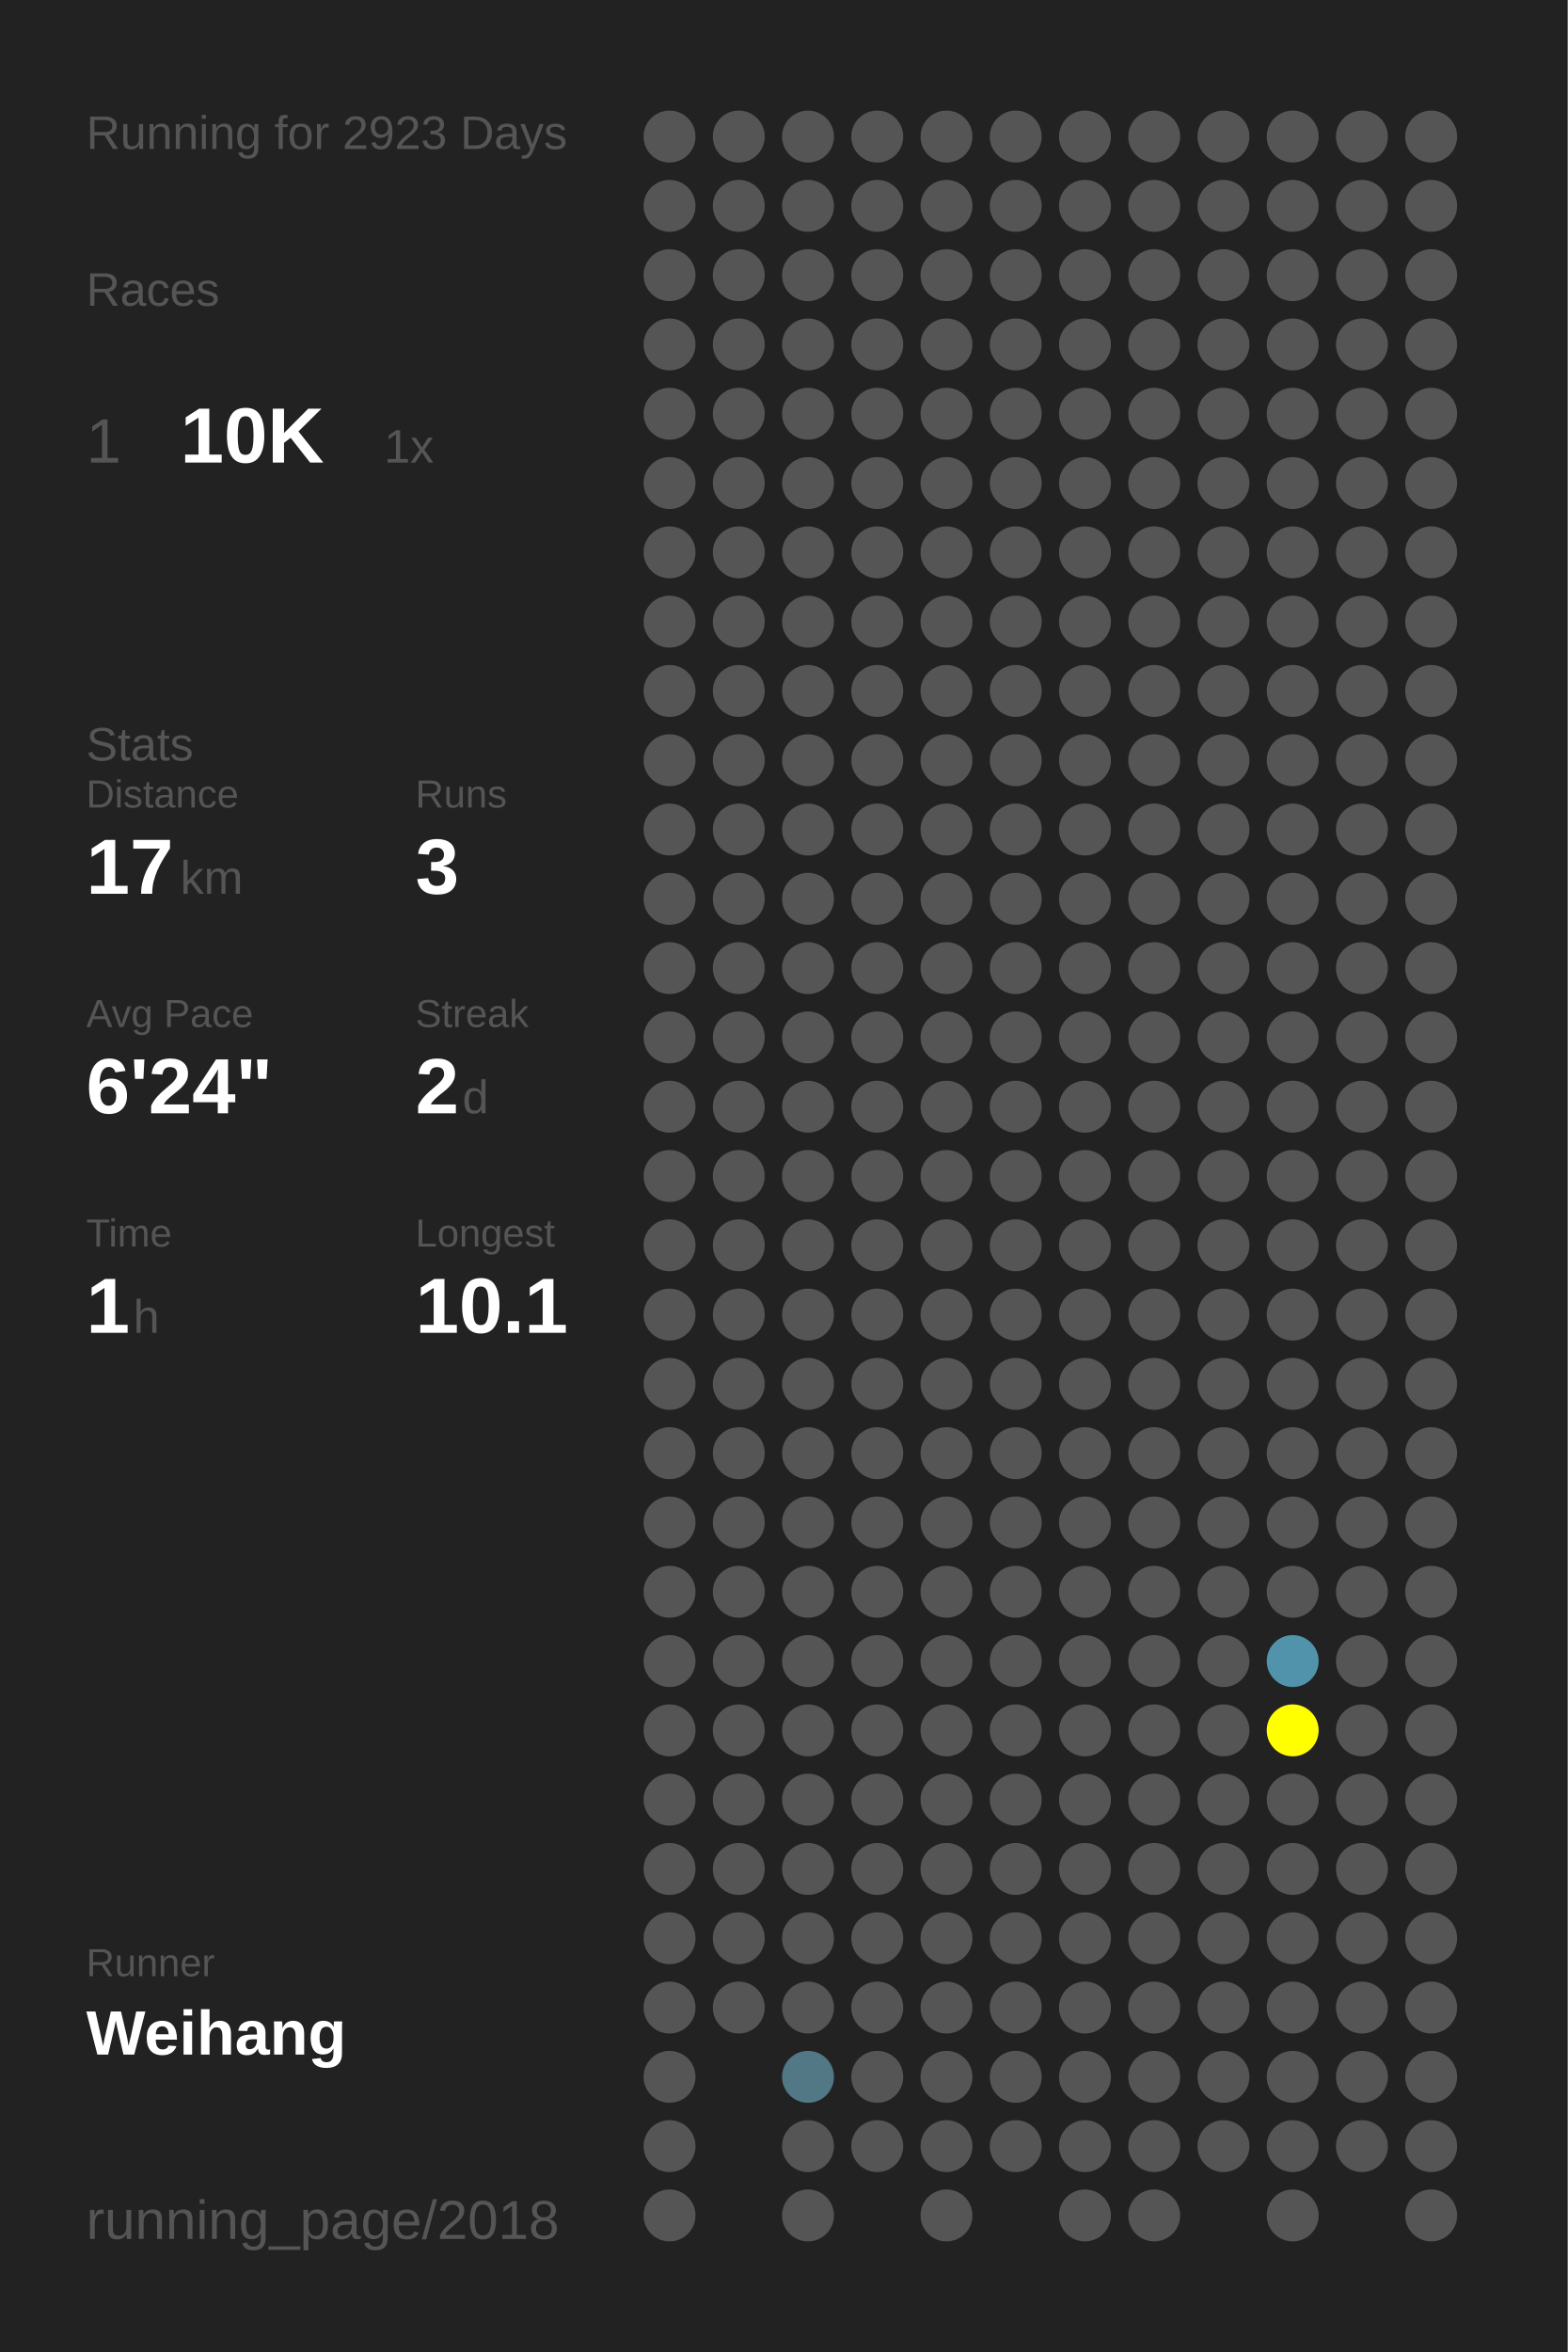
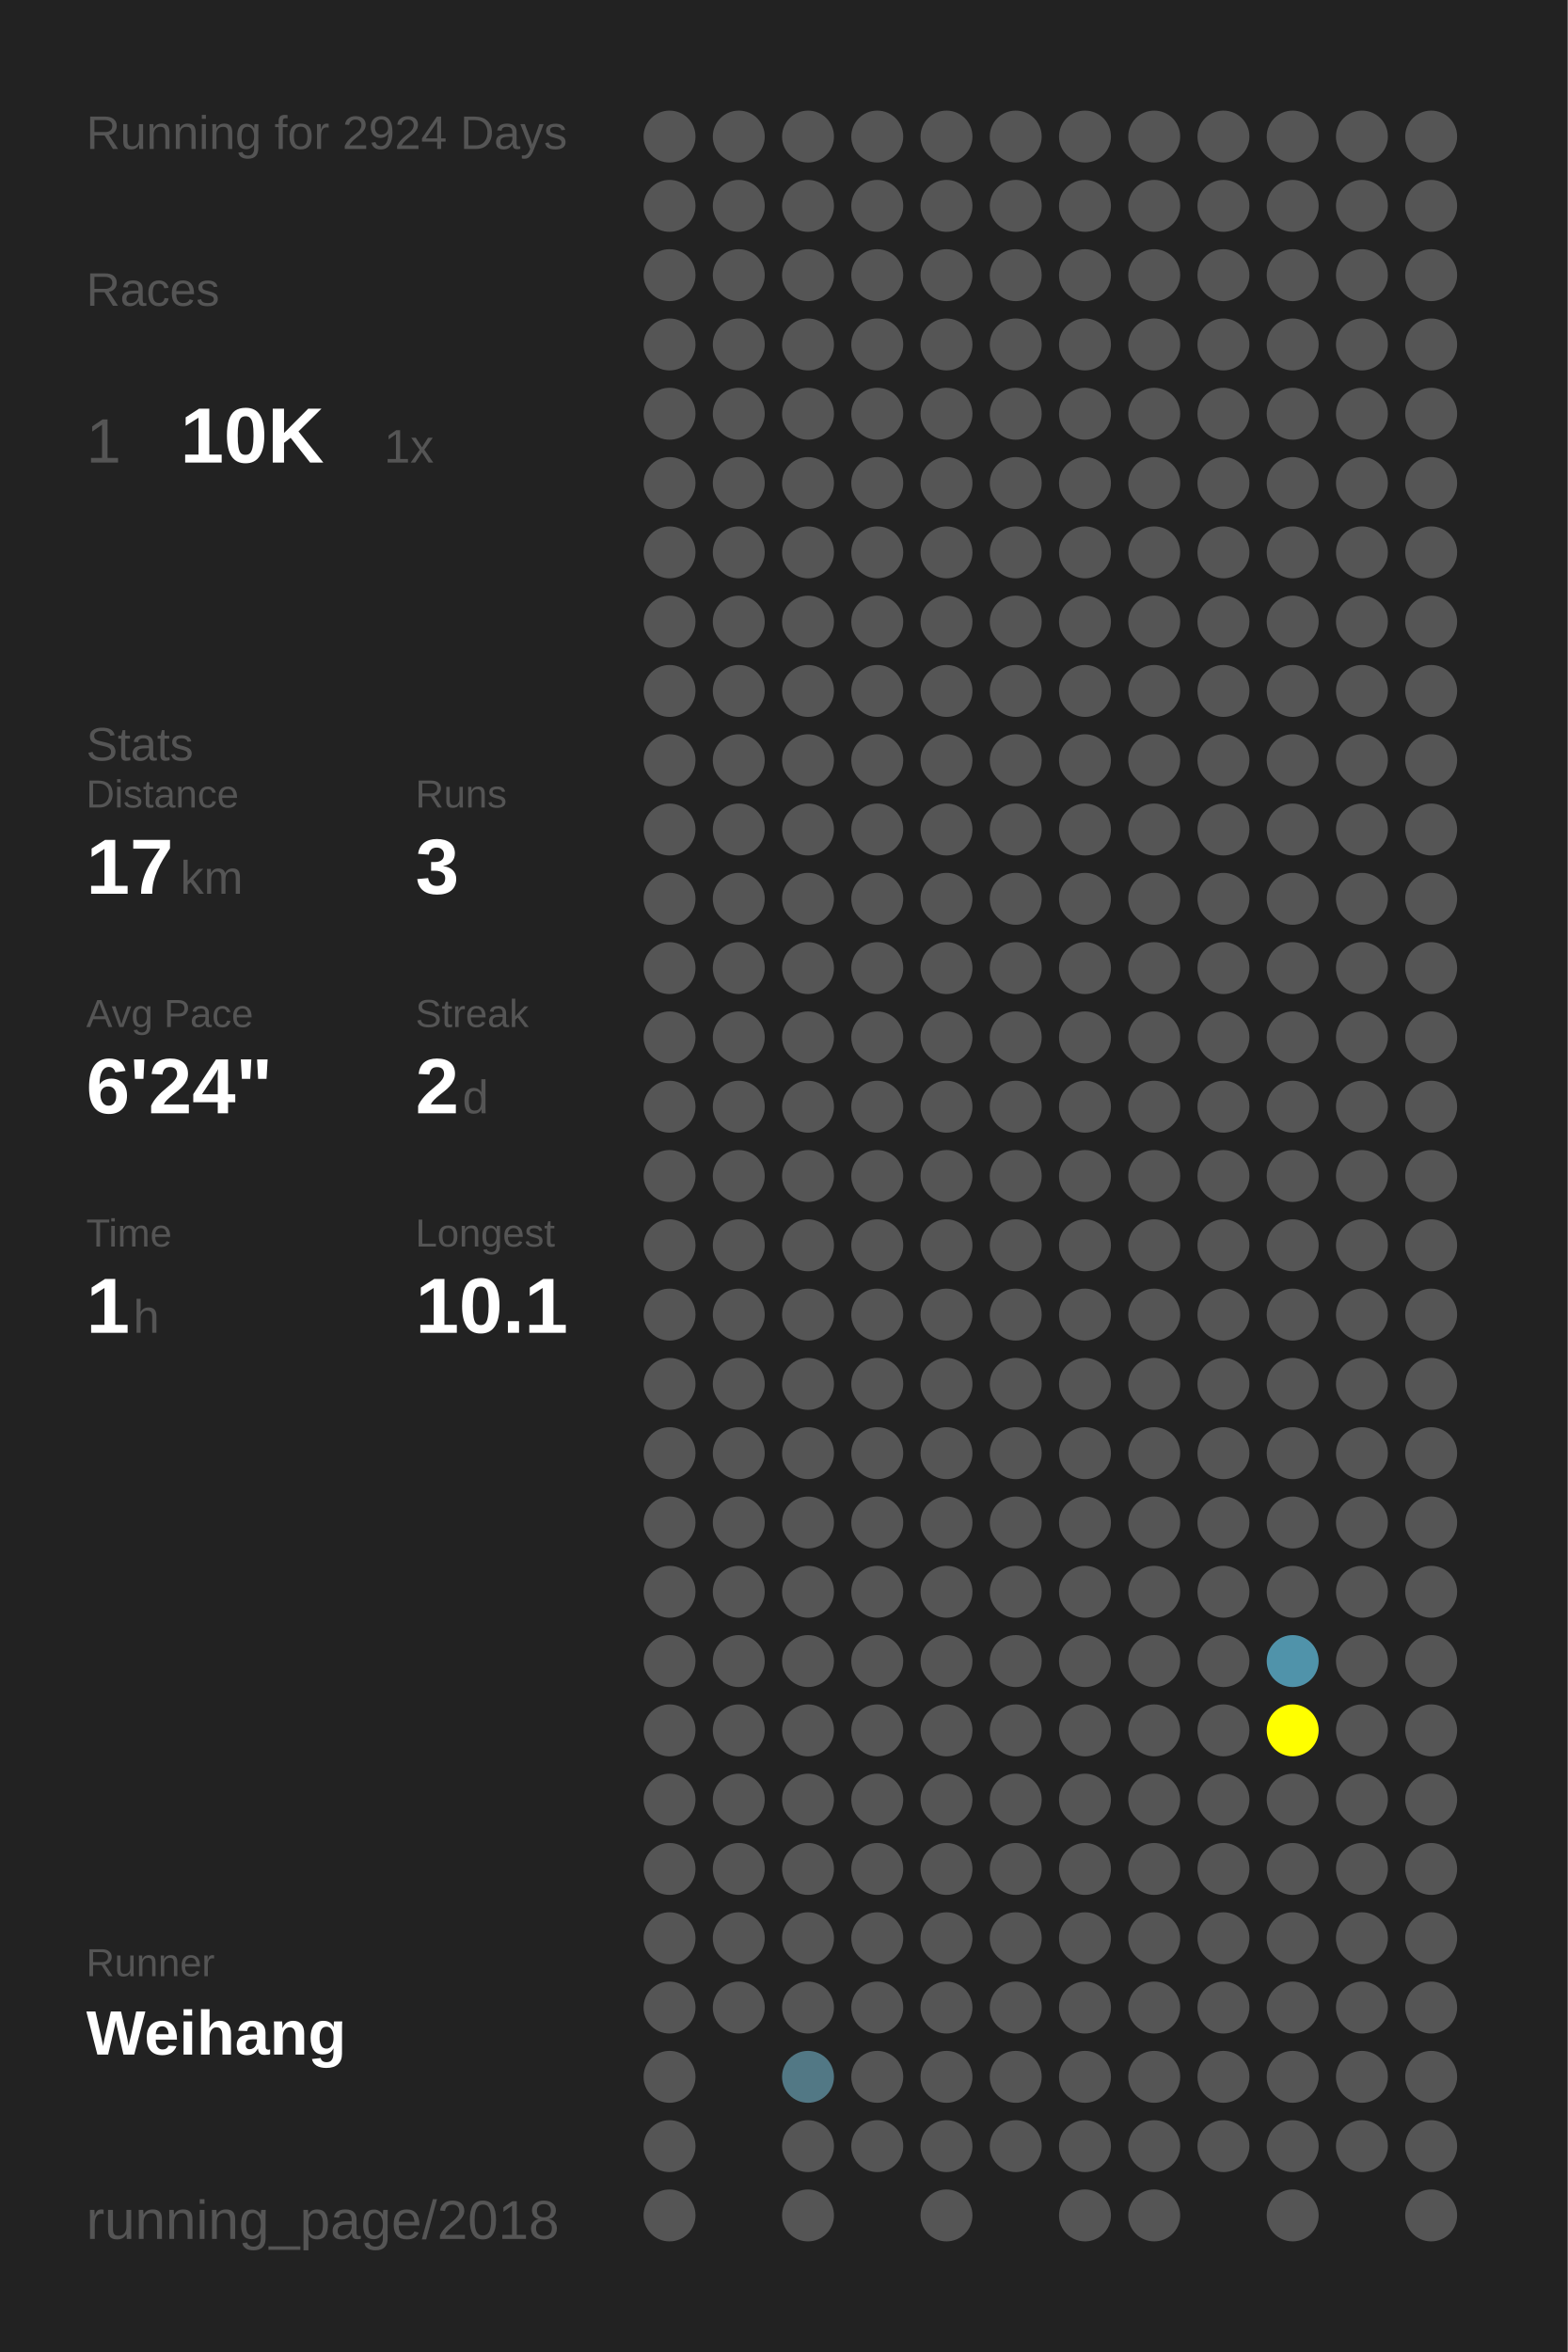
<svg xmlns="http://www.w3.org/2000/svg" baseProfile="full" height="300mm" version="1.1" viewBox="0,0,200,300" width="200mm">
  <defs />
  <rect fill="#222222" height="300" width="200" x="0" y="0" />
-   <text fill="#555555" style="font-size:6px; font-family:Arial;" x="11" y="19">Running for 2923 Days</text>
+   <text fill="#555555" style="font-size:6px; font-family:Arial;" x="11" y="19">Running for 2924 Days</text>
  <text fill="#555555" style="font-size:6px; font-family:Arial;" x="11" y="39">Races</text>
  <text fill="#555555" style="font-size:8px; font-family:Arial;" x="11" y="59">1</text>
  <text fill="#FFFFFF" style="font-size:10px; font-family:Arial; font-weight:bold;" x="23" y="59">10K</text>
  <text fill="#555555" style="font-size:6px; font-family:Arial;" x="49" y="59">1x</text>
  <text fill="#555555" style="font-size:6px; font-family:Arial;" x="11" y="97">Stats</text>
  <text fill="#555555" style="font-size:5px; font-family:Arial;" x="11" y="103">Distance</text>
  <text fill="#FFFFFF" style="font-size:10px; font-family:Arial; font-weight:bold;" x="11" y="114">17</text>
  <text fill="#555555" style="font-size:6px; font-family:Arial;" x="23" y="114">km</text>
  <text fill="#555555" style="font-size:5px; font-family:Arial;" x="53" y="103">Runs</text>
  <text fill="#FFFFFF" style="font-size:10px; font-family:Arial; font-weight:bold;" x="53" y="114">3</text>
  <text fill="#555555" style="font-size:5px; font-family:Arial;" x="11" y="131">Avg Pace</text>
  <text fill="#FFFFFF" style="font-size:10px; font-family:Arial; font-weight:bold;" x="11" y="142">6'24"</text>
  <text fill="#555555" style="font-size:5px; font-family:Arial;" x="53" y="131">Streak</text>
  <text fill="#FFFFFF" style="font-size:10px; font-family:Arial; font-weight:bold;" x="53" y="142">2</text>
  <text fill="#555555" style="font-size:6px; font-family:Arial;" x="59" y="142">d</text>
  <text fill="#555555" style="font-size:5px; font-family:Arial;" x="11" y="159">Time</text>
  <text fill="#FFFFFF" style="font-size:10px; font-family:Arial; font-weight:bold;" x="11" y="170">1</text>
  <text fill="#555555" style="font-size:6px; font-family:Arial;" x="17" y="170">h</text>
  <text fill="#555555" style="font-size:5px; font-family:Arial;" x="53" y="159">Longest</text>
  <text fill="#FFFFFF" style="font-size:10px; font-family:Arial; font-weight:bold;" x="53" y="170">10.1</text>
  <text fill="#555555" style="font-size:5px; font-family:Arial;" x="11" y="252.065">Runner</text>
  <text fill="#FFFFFF" style="font-size:8px; font-family:Arial; font-weight:bold;" x="11" y="262.065">Weihang</text>
  <text fill="#555555" style="font-size:7px; font-family:Arial;" x="11" y="285.581">running_page/2018</text>
  <circle cx="85.417" cy="17.419" fill="#555555" r="3.312" />
  <circle cx="85.417" cy="26.258" fill="#555555" r="3.312" />
  <circle cx="85.417" cy="35.097" fill="#555555" r="3.312" />
  <circle cx="85.417" cy="43.935" fill="#555555" r="3.312" />
  <circle cx="85.417" cy="52.774" fill="#555555" r="3.312" />
  <circle cx="85.417" cy="61.613" fill="#555555" r="3.312" />
  <circle cx="85.417" cy="70.452" fill="#555555" r="3.312" />
  <circle cx="85.417" cy="79.29" fill="#555555" r="3.312" />
  <circle cx="85.417" cy="88.129" fill="#555555" r="3.312" />
  <circle cx="85.417" cy="96.968" fill="#555555" r="3.312" />
  <circle cx="85.417" cy="105.806" fill="#555555" r="3.312" />
  <circle cx="85.417" cy="114.645" fill="#555555" r="3.312" />
  <circle cx="85.417" cy="123.484" fill="#555555" r="3.312" />
  <circle cx="85.417" cy="132.323" fill="#555555" r="3.312" />
  <circle cx="85.417" cy="141.161" fill="#555555" r="3.312" />
  <circle cx="85.417" cy="150" fill="#555555" r="3.312" />
  <circle cx="85.417" cy="158.839" fill="#555555" r="3.312" />
  <circle cx="85.417" cy="167.677" fill="#555555" r="3.312" />
  <circle cx="85.417" cy="176.516" fill="#555555" r="3.312" />
  <circle cx="85.417" cy="185.355" fill="#555555" r="3.312" />
  <circle cx="85.417" cy="194.194" fill="#555555" r="3.312" />
  <circle cx="85.417" cy="203.032" fill="#555555" r="3.312" />
  <circle cx="85.417" cy="211.871" fill="#555555" r="3.312" />
  <circle cx="85.417" cy="220.71" fill="#555555" r="3.312" />
  <circle cx="85.417" cy="229.548" fill="#555555" r="3.312" />
  <circle cx="85.417" cy="238.387" fill="#555555" r="3.312" />
  <circle cx="85.417" cy="247.226" fill="#555555" r="3.312" />
  <circle cx="85.417" cy="256.065" fill="#555555" r="3.312" />
  <circle cx="85.417" cy="264.903" fill="#555555" r="3.312" />
  <circle cx="85.417" cy="273.742" fill="#555555" r="3.312" />
  <circle cx="85.417" cy="282.581" fill="#555555" r="3.312" />
  <circle cx="94.25" cy="17.419" fill="#555555" r="3.312" />
  <circle cx="94.25" cy="26.258" fill="#555555" r="3.312" />
  <circle cx="94.25" cy="35.097" fill="#555555" r="3.312" />
  <circle cx="94.25" cy="43.935" fill="#555555" r="3.312" />
  <circle cx="94.25" cy="52.774" fill="#555555" r="3.312" />
  <circle cx="94.25" cy="61.613" fill="#555555" r="3.312" />
  <circle cx="94.25" cy="70.452" fill="#555555" r="3.312" />
  <circle cx="94.25" cy="79.29" fill="#555555" r="3.312" />
  <circle cx="94.25" cy="88.129" fill="#555555" r="3.312" />
  <circle cx="94.25" cy="96.968" fill="#555555" r="3.312" />
  <circle cx="94.25" cy="105.806" fill="#555555" r="3.312" />
  <circle cx="94.25" cy="114.645" fill="#555555" r="3.312" />
  <circle cx="94.25" cy="123.484" fill="#555555" r="3.312" />
  <circle cx="94.25" cy="132.323" fill="#555555" r="3.312" />
  <circle cx="94.25" cy="141.161" fill="#555555" r="3.312" />
  <circle cx="94.25" cy="150" fill="#555555" r="3.312" />
  <circle cx="94.25" cy="158.839" fill="#555555" r="3.312" />
  <circle cx="94.25" cy="167.677" fill="#555555" r="3.312" />
  <circle cx="94.25" cy="176.516" fill="#555555" r="3.312" />
  <circle cx="94.25" cy="185.355" fill="#555555" r="3.312" />
  <circle cx="94.25" cy="194.194" fill="#555555" r="3.312" />
  <circle cx="94.25" cy="203.032" fill="#555555" r="3.312" />
  <circle cx="94.25" cy="211.871" fill="#555555" r="3.312" />
  <circle cx="94.25" cy="220.71" fill="#555555" r="3.312" />
  <circle cx="94.25" cy="229.548" fill="#555555" r="3.312" />
  <circle cx="94.25" cy="238.387" fill="#555555" r="3.312" />
  <circle cx="94.25" cy="247.226" fill="#555555" r="3.312" />
  <circle cx="94.25" cy="256.065" fill="#555555" r="3.312" />
  <circle cx="103.083" cy="17.419" fill="#555555" r="3.312" />
  <circle cx="103.083" cy="26.258" fill="#555555" r="3.312" />
  <circle cx="103.083" cy="35.097" fill="#555555" r="3.312" />
  <circle cx="103.083" cy="43.935" fill="#555555" r="3.312" />
  <circle cx="103.083" cy="52.774" fill="#555555" r="3.312" />
  <circle cx="103.083" cy="61.613" fill="#555555" r="3.312" />
  <circle cx="103.083" cy="70.452" fill="#555555" r="3.312" />
  <circle cx="103.083" cy="79.29" fill="#555555" r="3.312" />
  <circle cx="103.083" cy="88.129" fill="#555555" r="3.312" />
  <circle cx="103.083" cy="96.968" fill="#555555" r="3.312" />
  <circle cx="103.083" cy="105.806" fill="#555555" r="3.312" />
  <circle cx="103.083" cy="114.645" fill="#555555" r="3.312" />
  <circle cx="103.083" cy="123.484" fill="#555555" r="3.312" />
  <circle cx="103.083" cy="132.323" fill="#555555" r="3.312" />
  <circle cx="103.083" cy="141.161" fill="#555555" r="3.312" />
  <circle cx="103.083" cy="150" fill="#555555" r="3.312" />
  <circle cx="103.083" cy="158.839" fill="#555555" r="3.312" />
  <circle cx="103.083" cy="167.677" fill="#555555" r="3.312" />
  <circle cx="103.083" cy="176.516" fill="#555555" r="3.312" />
  <circle cx="103.083" cy="185.355" fill="#555555" r="3.312" />
  <circle cx="103.083" cy="194.194" fill="#555555" r="3.312" />
  <circle cx="103.083" cy="203.032" fill="#555555" r="3.312" />
  <circle cx="103.083" cy="211.871" fill="#555555" r="3.312" />
  <circle cx="103.083" cy="220.71" fill="#555555" r="3.312" />
  <circle cx="103.083" cy="229.548" fill="#555555" r="3.312" />
  <circle cx="103.083" cy="238.387" fill="#555555" r="3.312" />
  <circle cx="103.083" cy="247.226" fill="#555555" r="3.312" />
  <circle cx="103.083" cy="256.065" fill="#555555" r="3.312" />
  <circle cx="103.083" cy="264.903" fill="#527885" r="3.312" />
  <circle cx="103.083" cy="273.742" fill="#555555" r="3.312" />
  <circle cx="103.083" cy="282.581" fill="#555555" r="3.312" />
  <circle cx="111.917" cy="17.419" fill="#555555" r="3.312" />
  <circle cx="111.917" cy="26.258" fill="#555555" r="3.312" />
  <circle cx="111.917" cy="35.097" fill="#555555" r="3.312" />
  <circle cx="111.917" cy="43.935" fill="#555555" r="3.312" />
  <circle cx="111.917" cy="52.774" fill="#555555" r="3.312" />
  <circle cx="111.917" cy="61.613" fill="#555555" r="3.312" />
  <circle cx="111.917" cy="70.452" fill="#555555" r="3.312" />
  <circle cx="111.917" cy="79.29" fill="#555555" r="3.312" />
  <circle cx="111.917" cy="88.129" fill="#555555" r="3.312" />
  <circle cx="111.917" cy="96.968" fill="#555555" r="3.312" />
  <circle cx="111.917" cy="105.806" fill="#555555" r="3.312" />
  <circle cx="111.917" cy="114.645" fill="#555555" r="3.312" />
  <circle cx="111.917" cy="123.484" fill="#555555" r="3.312" />
  <circle cx="111.917" cy="132.323" fill="#555555" r="3.312" />
  <circle cx="111.917" cy="141.161" fill="#555555" r="3.312" />
  <circle cx="111.917" cy="150" fill="#555555" r="3.312" />
  <circle cx="111.917" cy="158.839" fill="#555555" r="3.312" />
  <circle cx="111.917" cy="167.677" fill="#555555" r="3.312" />
  <circle cx="111.917" cy="176.516" fill="#555555" r="3.312" />
  <circle cx="111.917" cy="185.355" fill="#555555" r="3.312" />
  <circle cx="111.917" cy="194.194" fill="#555555" r="3.312" />
  <circle cx="111.917" cy="203.032" fill="#555555" r="3.312" />
  <circle cx="111.917" cy="211.871" fill="#555555" r="3.312" />
  <circle cx="111.917" cy="220.71" fill="#555555" r="3.312" />
  <circle cx="111.917" cy="229.548" fill="#555555" r="3.312" />
  <circle cx="111.917" cy="238.387" fill="#555555" r="3.312" />
  <circle cx="111.917" cy="247.226" fill="#555555" r="3.312" />
  <circle cx="111.917" cy="256.065" fill="#555555" r="3.312" />
  <circle cx="111.917" cy="264.903" fill="#555555" r="3.312" />
  <circle cx="111.917" cy="273.742" fill="#555555" r="3.312" />
  <circle cx="120.75" cy="17.419" fill="#555555" r="3.312" />
  <circle cx="120.75" cy="26.258" fill="#555555" r="3.312" />
  <circle cx="120.75" cy="35.097" fill="#555555" r="3.312" />
  <circle cx="120.75" cy="43.935" fill="#555555" r="3.312" />
  <circle cx="120.75" cy="52.774" fill="#555555" r="3.312" />
  <circle cx="120.75" cy="61.613" fill="#555555" r="3.312" />
  <circle cx="120.75" cy="70.452" fill="#555555" r="3.312" />
  <circle cx="120.75" cy="79.29" fill="#555555" r="3.312" />
  <circle cx="120.75" cy="88.129" fill="#555555" r="3.312" />
  <circle cx="120.75" cy="96.968" fill="#555555" r="3.312" />
  <circle cx="120.75" cy="105.806" fill="#555555" r="3.312" />
  <circle cx="120.75" cy="114.645" fill="#555555" r="3.312" />
  <circle cx="120.75" cy="123.484" fill="#555555" r="3.312" />
  <circle cx="120.75" cy="132.323" fill="#555555" r="3.312" />
  <circle cx="120.75" cy="141.161" fill="#555555" r="3.312" />
  <circle cx="120.75" cy="150" fill="#555555" r="3.312" />
  <circle cx="120.75" cy="158.839" fill="#555555" r="3.312" />
  <circle cx="120.75" cy="167.677" fill="#555555" r="3.312" />
  <circle cx="120.75" cy="176.516" fill="#555555" r="3.312" />
  <circle cx="120.75" cy="185.355" fill="#555555" r="3.312" />
  <circle cx="120.75" cy="194.194" fill="#555555" r="3.312" />
  <circle cx="120.75" cy="203.032" fill="#555555" r="3.312" />
  <circle cx="120.75" cy="211.871" fill="#555555" r="3.312" />
  <circle cx="120.75" cy="220.71" fill="#555555" r="3.312" />
  <circle cx="120.75" cy="229.548" fill="#555555" r="3.312" />
  <circle cx="120.75" cy="238.387" fill="#555555" r="3.312" />
  <circle cx="120.75" cy="247.226" fill="#555555" r="3.312" />
  <circle cx="120.75" cy="256.065" fill="#555555" r="3.312" />
  <circle cx="120.75" cy="264.903" fill="#555555" r="3.312" />
  <circle cx="120.75" cy="273.742" fill="#555555" r="3.312" />
  <circle cx="120.75" cy="282.581" fill="#555555" r="3.312" />
  <circle cx="129.583" cy="17.419" fill="#555555" r="3.312" />
  <circle cx="129.583" cy="26.258" fill="#555555" r="3.312" />
  <circle cx="129.583" cy="35.097" fill="#555555" r="3.312" />
  <circle cx="129.583" cy="43.935" fill="#555555" r="3.312" />
  <circle cx="129.583" cy="52.774" fill="#555555" r="3.312" />
  <circle cx="129.583" cy="61.613" fill="#555555" r="3.312" />
  <circle cx="129.583" cy="70.452" fill="#555555" r="3.312" />
  <circle cx="129.583" cy="79.29" fill="#555555" r="3.312" />
  <circle cx="129.583" cy="88.129" fill="#555555" r="3.312" />
  <circle cx="129.583" cy="96.968" fill="#555555" r="3.312" />
  <circle cx="129.583" cy="105.806" fill="#555555" r="3.312" />
  <circle cx="129.583" cy="114.645" fill="#555555" r="3.312" />
  <circle cx="129.583" cy="123.484" fill="#555555" r="3.312" />
  <circle cx="129.583" cy="132.323" fill="#555555" r="3.312" />
  <circle cx="129.583" cy="141.161" fill="#555555" r="3.312" />
  <circle cx="129.583" cy="150" fill="#555555" r="3.312" />
  <circle cx="129.583" cy="158.839" fill="#555555" r="3.312" />
  <circle cx="129.583" cy="167.677" fill="#555555" r="3.312" />
  <circle cx="129.583" cy="176.516" fill="#555555" r="3.312" />
  <circle cx="129.583" cy="185.355" fill="#555555" r="3.312" />
  <circle cx="129.583" cy="194.194" fill="#555555" r="3.312" />
  <circle cx="129.583" cy="203.032" fill="#555555" r="3.312" />
  <circle cx="129.583" cy="211.871" fill="#555555" r="3.312" />
  <circle cx="129.583" cy="220.71" fill="#555555" r="3.312" />
  <circle cx="129.583" cy="229.548" fill="#555555" r="3.312" />
  <circle cx="129.583" cy="238.387" fill="#555555" r="3.312" />
  <circle cx="129.583" cy="247.226" fill="#555555" r="3.312" />
  <circle cx="129.583" cy="256.065" fill="#555555" r="3.312" />
  <circle cx="129.583" cy="264.903" fill="#555555" r="3.312" />
  <circle cx="129.583" cy="273.742" fill="#555555" r="3.312" />
  <circle cx="138.417" cy="17.419" fill="#555555" r="3.312" />
  <circle cx="138.417" cy="26.258" fill="#555555" r="3.312" />
  <circle cx="138.417" cy="35.097" fill="#555555" r="3.312" />
  <circle cx="138.417" cy="43.935" fill="#555555" r="3.312" />
  <circle cx="138.417" cy="52.774" fill="#555555" r="3.312" />
  <circle cx="138.417" cy="61.613" fill="#555555" r="3.312" />
  <circle cx="138.417" cy="70.452" fill="#555555" r="3.312" />
  <circle cx="138.417" cy="79.29" fill="#555555" r="3.312" />
  <circle cx="138.417" cy="88.129" fill="#555555" r="3.312" />
  <circle cx="138.417" cy="96.968" fill="#555555" r="3.312" />
  <circle cx="138.417" cy="105.806" fill="#555555" r="3.312" />
  <circle cx="138.417" cy="114.645" fill="#555555" r="3.312" />
  <circle cx="138.417" cy="123.484" fill="#555555" r="3.312" />
  <circle cx="138.417" cy="132.323" fill="#555555" r="3.312" />
  <circle cx="138.417" cy="141.161" fill="#555555" r="3.312" />
  <circle cx="138.417" cy="150" fill="#555555" r="3.312" />
  <circle cx="138.417" cy="158.839" fill="#555555" r="3.312" />
  <circle cx="138.417" cy="167.677" fill="#555555" r="3.312" />
  <circle cx="138.417" cy="176.516" fill="#555555" r="3.312" />
  <circle cx="138.417" cy="185.355" fill="#555555" r="3.312" />
  <circle cx="138.417" cy="194.194" fill="#555555" r="3.312" />
  <circle cx="138.417" cy="203.032" fill="#555555" r="3.312" />
  <circle cx="138.417" cy="211.871" fill="#555555" r="3.312" />
  <circle cx="138.417" cy="220.71" fill="#555555" r="3.312" />
  <circle cx="138.417" cy="229.548" fill="#555555" r="3.312" />
  <circle cx="138.417" cy="238.387" fill="#555555" r="3.312" />
  <circle cx="138.417" cy="247.226" fill="#555555" r="3.312" />
  <circle cx="138.417" cy="256.065" fill="#555555" r="3.312" />
  <circle cx="138.417" cy="264.903" fill="#555555" r="3.312" />
  <circle cx="138.417" cy="273.742" fill="#555555" r="3.312" />
  <circle cx="138.417" cy="282.581" fill="#555555" r="3.312" />
  <circle cx="147.25" cy="17.419" fill="#555555" r="3.312" />
  <circle cx="147.25" cy="26.258" fill="#555555" r="3.312" />
  <circle cx="147.25" cy="35.097" fill="#555555" r="3.312" />
  <circle cx="147.25" cy="43.935" fill="#555555" r="3.312" />
  <circle cx="147.25" cy="52.774" fill="#555555" r="3.312" />
  <circle cx="147.25" cy="61.613" fill="#555555" r="3.312" />
  <circle cx="147.25" cy="70.452" fill="#555555" r="3.312" />
  <circle cx="147.25" cy="79.29" fill="#555555" r="3.312" />
  <circle cx="147.25" cy="88.129" fill="#555555" r="3.312" />
  <circle cx="147.25" cy="96.968" fill="#555555" r="3.312" />
  <circle cx="147.25" cy="105.806" fill="#555555" r="3.312" />
  <circle cx="147.25" cy="114.645" fill="#555555" r="3.312" />
  <circle cx="147.25" cy="123.484" fill="#555555" r="3.312" />
  <circle cx="147.25" cy="132.323" fill="#555555" r="3.312" />
  <circle cx="147.25" cy="141.161" fill="#555555" r="3.312" />
  <circle cx="147.25" cy="150" fill="#555555" r="3.312" />
  <circle cx="147.25" cy="158.839" fill="#555555" r="3.312" />
  <circle cx="147.25" cy="167.677" fill="#555555" r="3.312" />
  <circle cx="147.25" cy="176.516" fill="#555555" r="3.312" />
  <circle cx="147.25" cy="185.355" fill="#555555" r="3.312" />
  <circle cx="147.25" cy="194.194" fill="#555555" r="3.312" />
  <circle cx="147.25" cy="203.032" fill="#555555" r="3.312" />
  <circle cx="147.25" cy="211.871" fill="#555555" r="3.312" />
  <circle cx="147.25" cy="220.71" fill="#555555" r="3.312" />
  <circle cx="147.25" cy="229.548" fill="#555555" r="3.312" />
  <circle cx="147.25" cy="238.387" fill="#555555" r="3.312" />
  <circle cx="147.25" cy="247.226" fill="#555555" r="3.312" />
  <circle cx="147.25" cy="256.065" fill="#555555" r="3.312" />
  <circle cx="147.25" cy="264.903" fill="#555555" r="3.312" />
  <circle cx="147.25" cy="273.742" fill="#555555" r="3.312" />
  <circle cx="147.25" cy="282.581" fill="#555555" r="3.312" />
  <circle cx="156.083" cy="17.419" fill="#555555" r="3.312" />
  <circle cx="156.083" cy="26.258" fill="#555555" r="3.312" />
  <circle cx="156.083" cy="35.097" fill="#555555" r="3.312" />
  <circle cx="156.083" cy="43.935" fill="#555555" r="3.312" />
  <circle cx="156.083" cy="52.774" fill="#555555" r="3.312" />
  <circle cx="156.083" cy="61.613" fill="#555555" r="3.312" />
  <circle cx="156.083" cy="70.452" fill="#555555" r="3.312" />
  <circle cx="156.083" cy="79.29" fill="#555555" r="3.312" />
  <circle cx="156.083" cy="88.129" fill="#555555" r="3.312" />
  <circle cx="156.083" cy="96.968" fill="#555555" r="3.312" />
  <circle cx="156.083" cy="105.806" fill="#555555" r="3.312" />
  <circle cx="156.083" cy="114.645" fill="#555555" r="3.312" />
  <circle cx="156.083" cy="123.484" fill="#555555" r="3.312" />
  <circle cx="156.083" cy="132.323" fill="#555555" r="3.312" />
  <circle cx="156.083" cy="141.161" fill="#555555" r="3.312" />
  <circle cx="156.083" cy="150" fill="#555555" r="3.312" />
  <circle cx="156.083" cy="158.839" fill="#555555" r="3.312" />
  <circle cx="156.083" cy="167.677" fill="#555555" r="3.312" />
  <circle cx="156.083" cy="176.516" fill="#555555" r="3.312" />
  <circle cx="156.083" cy="185.355" fill="#555555" r="3.312" />
  <circle cx="156.083" cy="194.194" fill="#555555" r="3.312" />
  <circle cx="156.083" cy="203.032" fill="#555555" r="3.312" />
  <circle cx="156.083" cy="211.871" fill="#555555" r="3.312" />
  <circle cx="156.083" cy="220.71" fill="#555555" r="3.312" />
  <circle cx="156.083" cy="229.548" fill="#555555" r="3.312" />
  <circle cx="156.083" cy="238.387" fill="#555555" r="3.312" />
  <circle cx="156.083" cy="247.226" fill="#555555" r="3.312" />
  <circle cx="156.083" cy="256.065" fill="#555555" r="3.312" />
  <circle cx="156.083" cy="264.903" fill="#555555" r="3.312" />
  <circle cx="156.083" cy="273.742" fill="#555555" r="3.312" />
  <circle cx="164.917" cy="17.419" fill="#555555" r="3.312" />
  <circle cx="164.917" cy="26.258" fill="#555555" r="3.312" />
  <circle cx="164.917" cy="35.097" fill="#555555" r="3.312" />
  <circle cx="164.917" cy="43.935" fill="#555555" r="3.312" />
  <circle cx="164.917" cy="52.774" fill="#555555" r="3.312" />
  <circle cx="164.917" cy="61.613" fill="#555555" r="3.312" />
  <circle cx="164.917" cy="70.452" fill="#555555" r="3.312" />
  <circle cx="164.917" cy="79.29" fill="#555555" r="3.312" />
  <circle cx="164.917" cy="88.129" fill="#555555" r="3.312" />
  <circle cx="164.917" cy="96.968" fill="#555555" r="3.312" />
  <circle cx="164.917" cy="105.806" fill="#555555" r="3.312" />
  <circle cx="164.917" cy="114.645" fill="#555555" r="3.312" />
  <circle cx="164.917" cy="123.484" fill="#555555" r="3.312" />
  <circle cx="164.917" cy="132.323" fill="#555555" r="3.312" />
  <circle cx="164.917" cy="141.161" fill="#555555" r="3.312" />
  <circle cx="164.917" cy="150" fill="#555555" r="3.312" />
  <circle cx="164.917" cy="158.839" fill="#555555" r="3.312" />
  <circle cx="164.917" cy="167.677" fill="#555555" r="3.312" />
  <circle cx="164.917" cy="176.516" fill="#555555" r="3.312" />
  <circle cx="164.917" cy="185.355" fill="#555555" r="3.312" />
  <circle cx="164.917" cy="194.194" fill="#555555" r="3.312" />
  <circle cx="164.917" cy="203.032" fill="#555555" r="3.312" />
  <circle cx="164.917" cy="211.871" fill="#5093aa" r="3.312" />
  <circle cx="164.917" cy="220.71" fill="#FFFF00" r="3.312" />
  <circle cx="164.917" cy="229.548" fill="#555555" r="3.312" />
  <circle cx="164.917" cy="238.387" fill="#555555" r="3.312" />
  <circle cx="164.917" cy="247.226" fill="#555555" r="3.312" />
  <circle cx="164.917" cy="256.065" fill="#555555" r="3.312" />
  <circle cx="164.917" cy="264.903" fill="#555555" r="3.312" />
  <circle cx="164.917" cy="273.742" fill="#555555" r="3.312" />
  <circle cx="164.917" cy="282.581" fill="#555555" r="3.312" />
  <circle cx="173.75" cy="17.419" fill="#555555" r="3.312" />
  <circle cx="173.75" cy="26.258" fill="#555555" r="3.312" />
  <circle cx="173.75" cy="35.097" fill="#555555" r="3.312" />
  <circle cx="173.75" cy="43.935" fill="#555555" r="3.312" />
  <circle cx="173.75" cy="52.774" fill="#555555" r="3.312" />
  <circle cx="173.75" cy="61.613" fill="#555555" r="3.312" />
  <circle cx="173.75" cy="70.452" fill="#555555" r="3.312" />
  <circle cx="173.75" cy="79.29" fill="#555555" r="3.312" />
  <circle cx="173.75" cy="88.129" fill="#555555" r="3.312" />
  <circle cx="173.75" cy="96.968" fill="#555555" r="3.312" />
  <circle cx="173.75" cy="105.806" fill="#555555" r="3.312" />
  <circle cx="173.75" cy="114.645" fill="#555555" r="3.312" />
  <circle cx="173.75" cy="123.484" fill="#555555" r="3.312" />
  <circle cx="173.75" cy="132.323" fill="#555555" r="3.312" />
  <circle cx="173.75" cy="141.161" fill="#555555" r="3.312" />
  <circle cx="173.75" cy="150" fill="#555555" r="3.312" />
  <circle cx="173.75" cy="158.839" fill="#555555" r="3.312" />
  <circle cx="173.75" cy="167.677" fill="#555555" r="3.312" />
  <circle cx="173.75" cy="176.516" fill="#555555" r="3.312" />
  <circle cx="173.75" cy="185.355" fill="#555555" r="3.312" />
  <circle cx="173.75" cy="194.194" fill="#555555" r="3.312" />
  <circle cx="173.75" cy="203.032" fill="#555555" r="3.312" />
  <circle cx="173.75" cy="211.871" fill="#555555" r="3.312" />
  <circle cx="173.75" cy="220.71" fill="#555555" r="3.312" />
  <circle cx="173.75" cy="229.548" fill="#555555" r="3.312" />
  <circle cx="173.75" cy="238.387" fill="#555555" r="3.312" />
  <circle cx="173.75" cy="247.226" fill="#555555" r="3.312" />
  <circle cx="173.75" cy="256.065" fill="#555555" r="3.312" />
  <circle cx="173.75" cy="264.903" fill="#555555" r="3.312" />
  <circle cx="173.75" cy="273.742" fill="#555555" r="3.312" />
  <circle cx="182.583" cy="17.419" fill="#555555" r="3.312" />
  <circle cx="182.583" cy="26.258" fill="#555555" r="3.312" />
  <circle cx="182.583" cy="35.097" fill="#555555" r="3.312" />
  <circle cx="182.583" cy="43.935" fill="#555555" r="3.312" />
  <circle cx="182.583" cy="52.774" fill="#555555" r="3.312" />
  <circle cx="182.583" cy="61.613" fill="#555555" r="3.312" />
  <circle cx="182.583" cy="70.452" fill="#555555" r="3.312" />
  <circle cx="182.583" cy="79.29" fill="#555555" r="3.312" />
  <circle cx="182.583" cy="88.129" fill="#555555" r="3.312" />
  <circle cx="182.583" cy="96.968" fill="#555555" r="3.312" />
  <circle cx="182.583" cy="105.806" fill="#555555" r="3.312" />
  <circle cx="182.583" cy="114.645" fill="#555555" r="3.312" />
  <circle cx="182.583" cy="123.484" fill="#555555" r="3.312" />
  <circle cx="182.583" cy="132.323" fill="#555555" r="3.312" />
  <circle cx="182.583" cy="141.161" fill="#555555" r="3.312" />
  <circle cx="182.583" cy="150" fill="#555555" r="3.312" />
  <circle cx="182.583" cy="158.839" fill="#555555" r="3.312" />
  <circle cx="182.583" cy="167.677" fill="#555555" r="3.312" />
  <circle cx="182.583" cy="176.516" fill="#555555" r="3.312" />
  <circle cx="182.583" cy="185.355" fill="#555555" r="3.312" />
  <circle cx="182.583" cy="194.194" fill="#555555" r="3.312" />
  <circle cx="182.583" cy="203.032" fill="#555555" r="3.312" />
  <circle cx="182.583" cy="211.871" fill="#555555" r="3.312" />
  <circle cx="182.583" cy="220.71" fill="#555555" r="3.312" />
  <circle cx="182.583" cy="229.548" fill="#555555" r="3.312" />
  <circle cx="182.583" cy="238.387" fill="#555555" r="3.312" />
  <circle cx="182.583" cy="247.226" fill="#555555" r="3.312" />
  <circle cx="182.583" cy="256.065" fill="#555555" r="3.312" />
  <circle cx="182.583" cy="264.903" fill="#555555" r="3.312" />
  <circle cx="182.583" cy="273.742" fill="#555555" r="3.312" />
  <circle cx="182.583" cy="282.581" fill="#555555" r="3.312" />
</svg>
